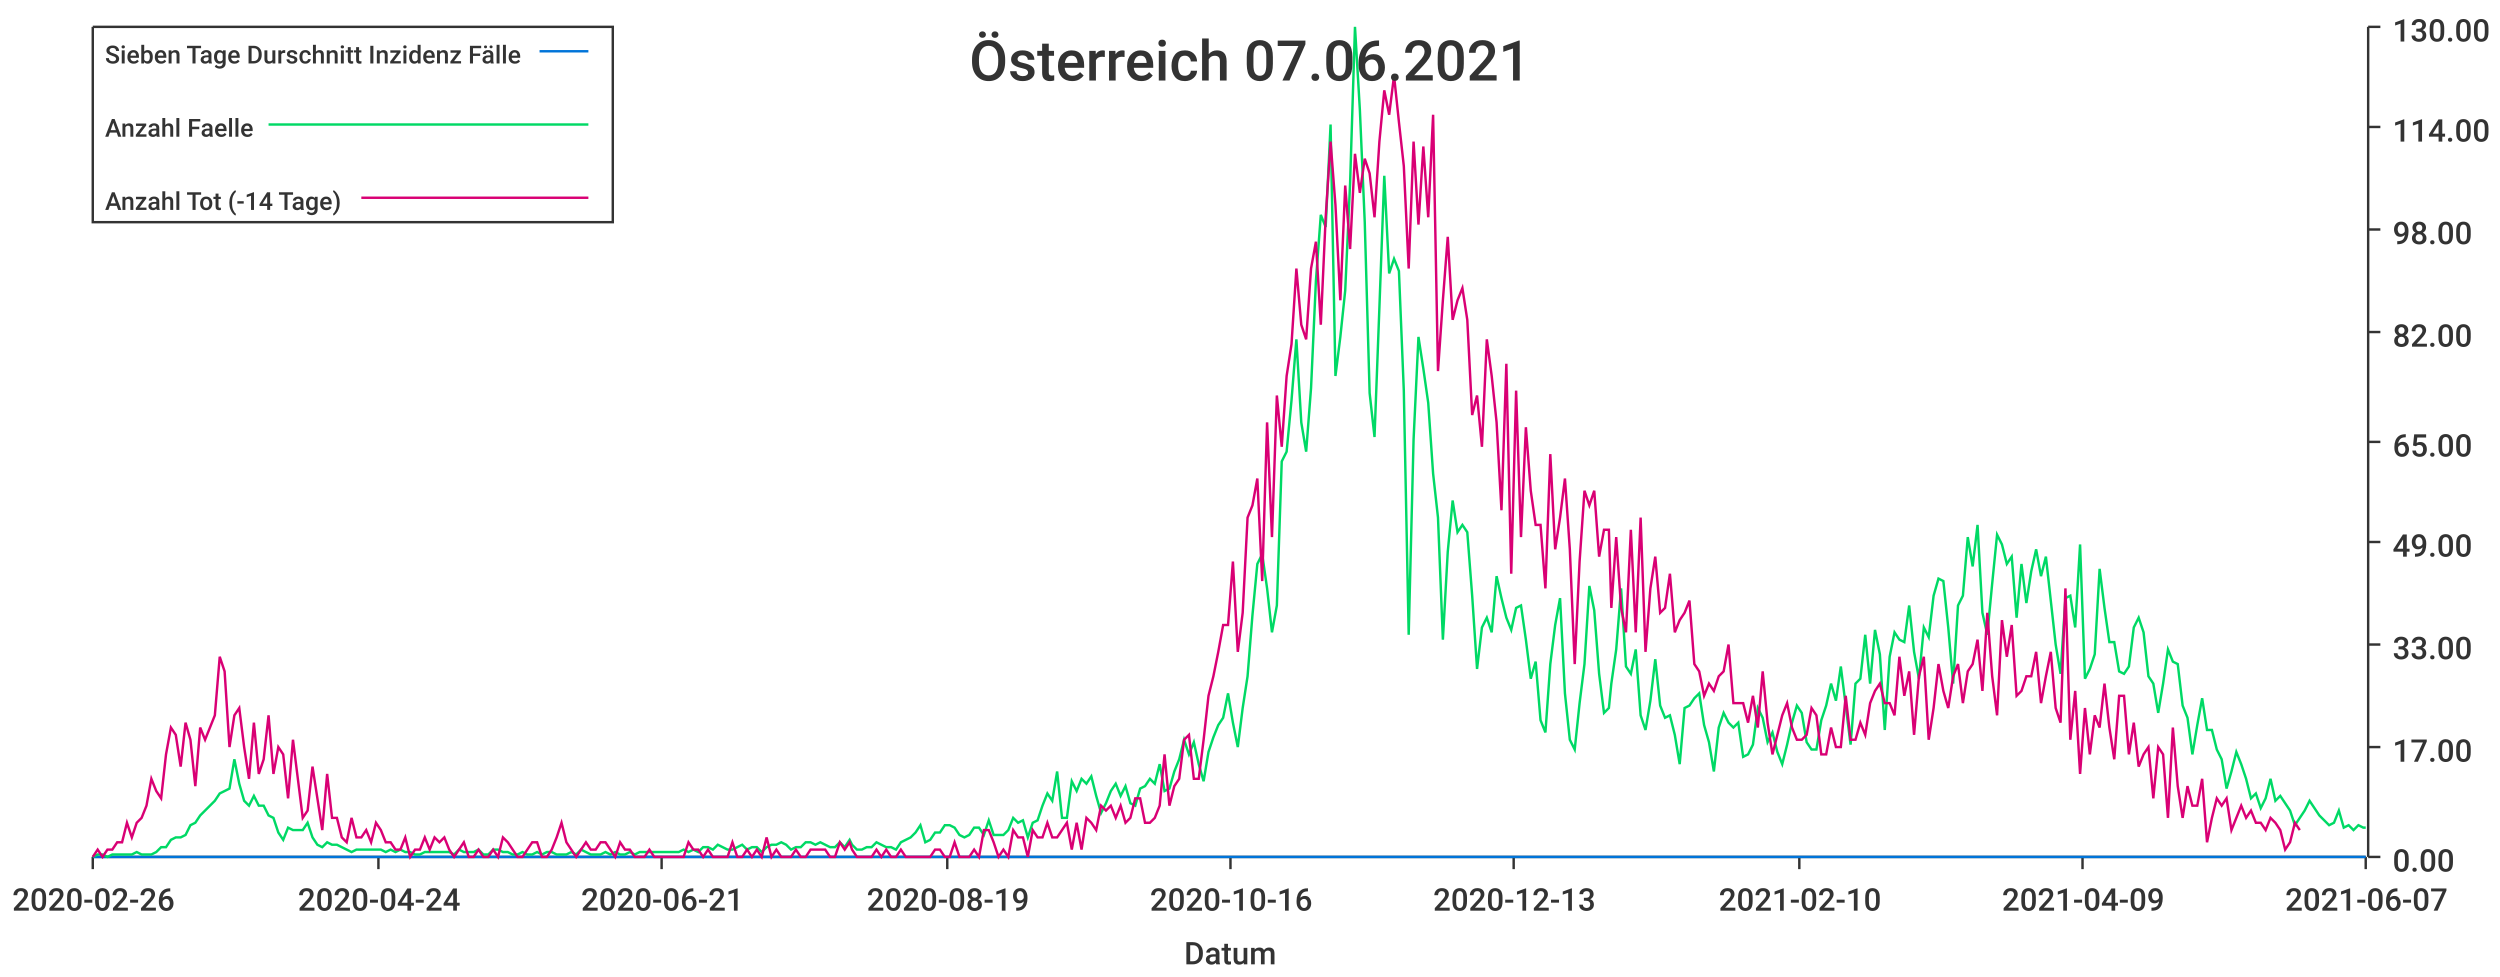
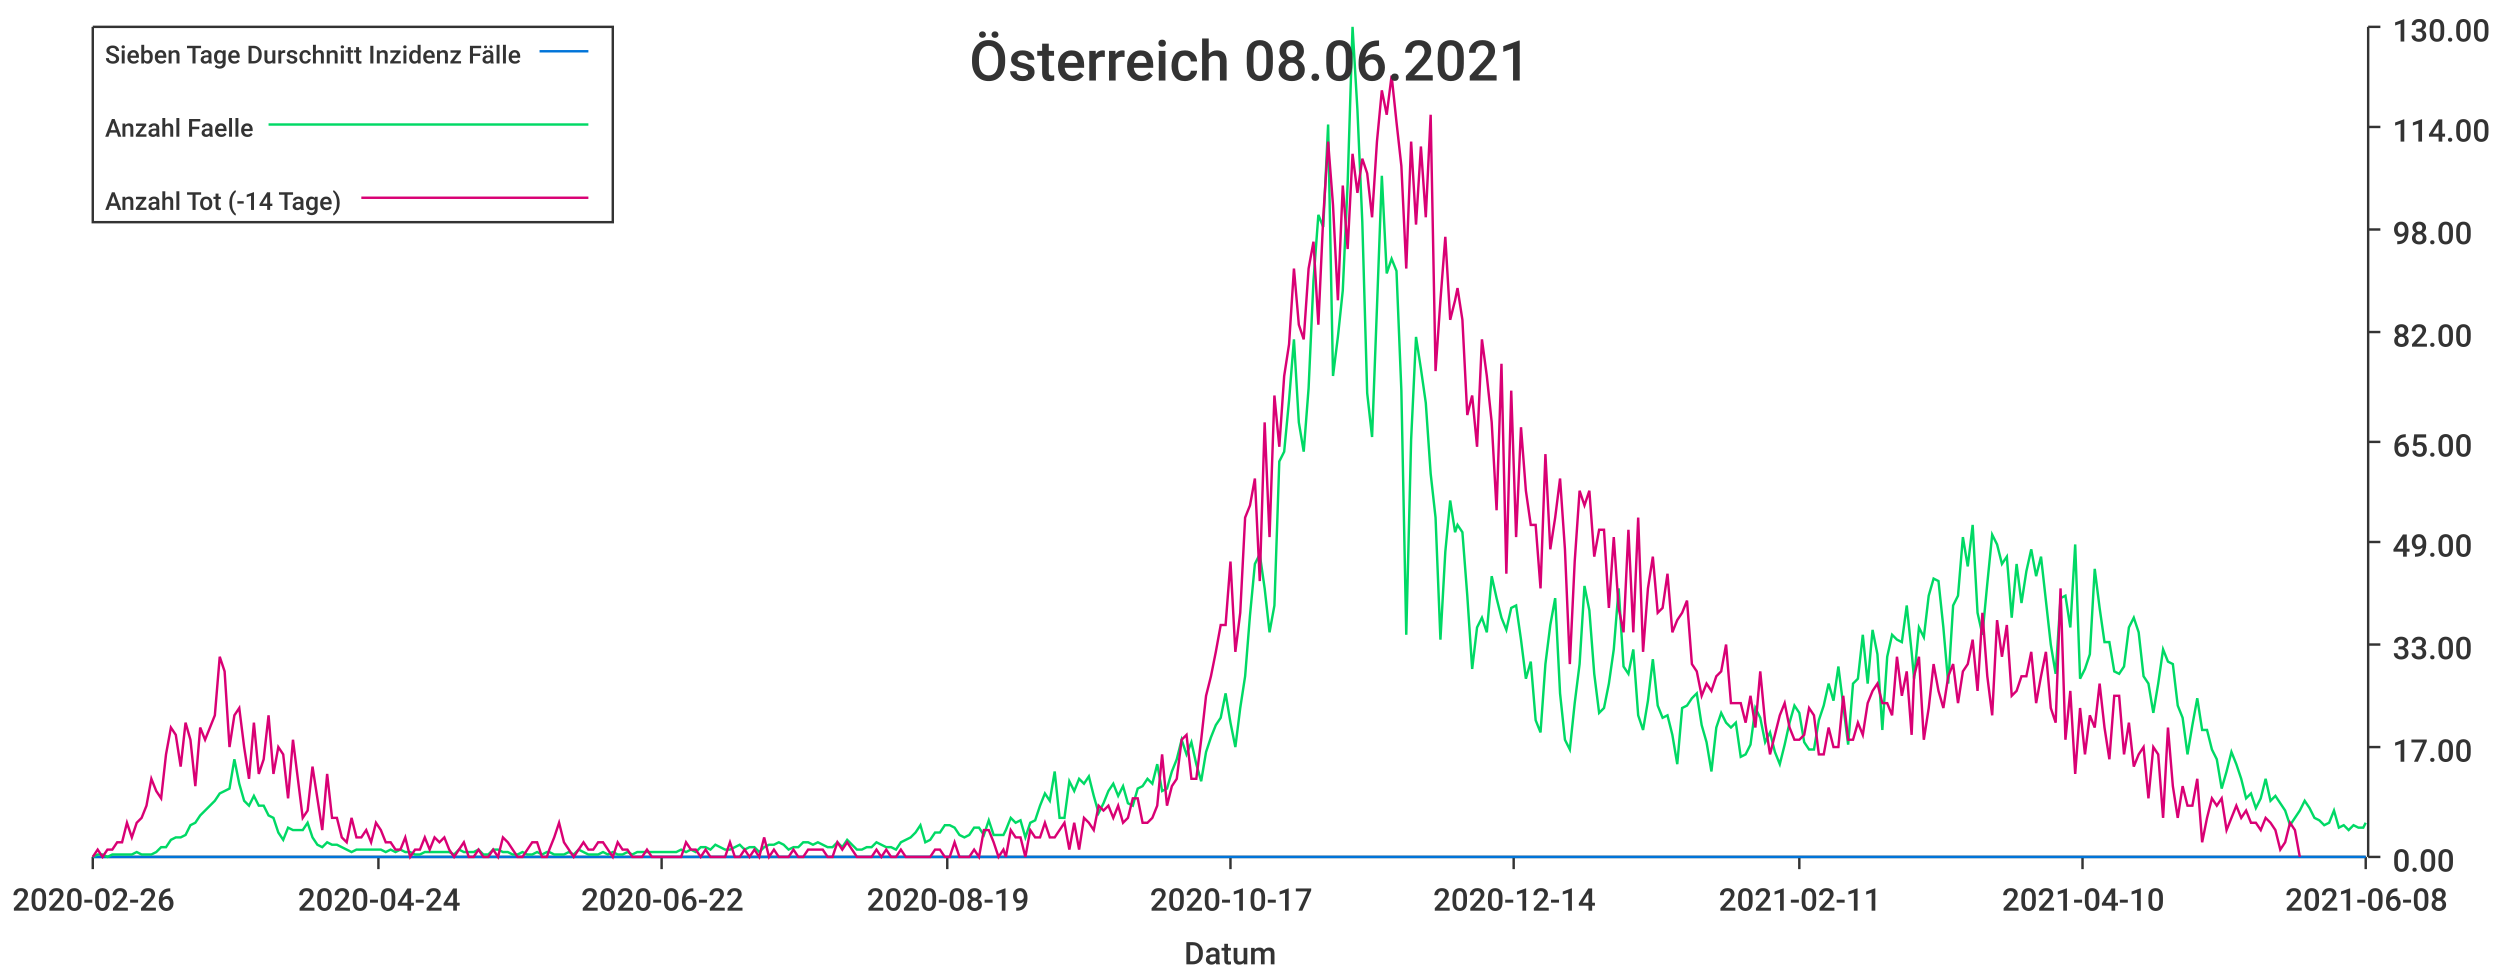
<svg xmlns="http://www.w3.org/2000/svg" width="1024" height="400">\n<path d="M 0 0 L 1024 0 L 1024 400 L 0 400 L 0 0" style="stroke-width:0;stroke:rgba(255,255,255,1.0);fill:rgba(255,255,255,1.0)" />
  <path d="M 38 11 L 969 11 L 969 351 L 38 351 L 38 11" style="stroke-width:0;stroke:rgba(255,255,255,1.0);fill:rgba(255,255,255,1.0)" />
  <path d="M 38 351 L 969 351" style="stroke-width:1;stroke:rgba(51,51,51,1.0);fill:none" />
  <path d="M 38 351 L 38 356" style="stroke-width:1;stroke:rgba(51,51,51,1.0);fill:none" />
  <text x="5" y="373" style="stroke-width:0;stroke:none;fill:rgba(51,51,51,1.0);font-size:12.8px;font-family:'Roboto Medium',sans-serif">2020-02-26</text>
  <path d="M 155 351 L 155 356" style="stroke-width:1;stroke:rgba(51,51,51,1.0);fill:none" />
  <text x="122" y="373" style="stroke-width:0;stroke:none;fill:rgba(51,51,51,1.0);font-size:12.8px;font-family:'Roboto Medium',sans-serif">2020-04-24</text>
  <path d="M 271 351 L 271 356" style="stroke-width:1;stroke:rgba(51,51,51,1.0);fill:none" />
-   <text x="238" y="373" style="stroke-width:0;stroke:none;fill:rgba(51,51,51,1.0);font-size:12.8px;font-family:'Roboto Medium',sans-serif">2020-06-21</text>
+   <text x="238" y="373" style="stroke-width:0;stroke:none;fill:rgba(51,51,51,1.0);font-size:12.8px;font-family:'Roboto Medium',sans-serif">2020-06-22</text>
  <path d="M 388 351 L 388 356" style="stroke-width:1;stroke:rgba(51,51,51,1.0);fill:none" />
  <text x="355" y="373" style="stroke-width:0;stroke:none;fill:rgba(51,51,51,1.0);font-size:12.8px;font-family:'Roboto Medium',sans-serif">2020-08-19</text>
  <path d="M 504 351 L 504 356" style="stroke-width:1;stroke:rgba(51,51,51,1.0);fill:none" />
-   <text x="471" y="373" style="stroke-width:0;stroke:none;fill:rgba(51,51,51,1.0);font-size:12.8px;font-family:'Roboto Medium',sans-serif">2020-10-16</text>
+   <text x="471" y="373" style="stroke-width:0;stroke:none;fill:rgba(51,51,51,1.0);font-size:12.8px;font-family:'Roboto Medium',sans-serif">2020-10-17</text>
  <path d="M 620 351 L 620 356" style="stroke-width:1;stroke:rgba(51,51,51,1.0);fill:none" />
-   <text x="587" y="373" style="stroke-width:0;stroke:none;fill:rgba(51,51,51,1.0);font-size:12.8px;font-family:'Roboto Medium',sans-serif">2020-12-13</text>
+   <text x="587" y="373" style="stroke-width:0;stroke:none;fill:rgba(51,51,51,1.0);font-size:12.8px;font-family:'Roboto Medium',sans-serif">2020-12-14</text>
  <path d="M 737 351 L 737 356" style="stroke-width:1;stroke:rgba(51,51,51,1.0);fill:none" />
-   <text x="704" y="373" style="stroke-width:0;stroke:none;fill:rgba(51,51,51,1.0);font-size:12.8px;font-family:'Roboto Medium',sans-serif">2021-02-10</text>
+   <text x="704" y="373" style="stroke-width:0;stroke:none;fill:rgba(51,51,51,1.0);font-size:12.8px;font-family:'Roboto Medium',sans-serif">2021-02-11</text>
  <path d="M 853 351 L 853 356" style="stroke-width:1;stroke:rgba(51,51,51,1.0);fill:none" />
-   <text x="820" y="373" style="stroke-width:0;stroke:none;fill:rgba(51,51,51,1.0);font-size:12.8px;font-family:'Roboto Medium',sans-serif">2021-04-09</text>
+   <text x="820" y="373" style="stroke-width:0;stroke:none;fill:rgba(51,51,51,1.0);font-size:12.8px;font-family:'Roboto Medium',sans-serif">2021-04-10</text>
  <path d="M 969 351 L 969 356" style="stroke-width:1;stroke:rgba(51,51,51,1.0);fill:none" />
-   <text x="936" y="373" style="stroke-width:0;stroke:none;fill:rgba(51,51,51,1.0);font-size:12.8px;font-family:'Roboto Medium',sans-serif">2021-06-07</text>
+   <text x="936" y="373" style="stroke-width:0;stroke:none;fill:rgba(51,51,51,1.0);font-size:12.8px;font-family:'Roboto Medium',sans-serif">2021-06-08</text>
  <text x="485" y="395" style="stroke-width:0;stroke:none;fill:rgba(51,51,51,1.0);font-size:12.8px;font-family:'Roboto Medium',sans-serif">Datum</text>
  <path d="M 970 351 L 970 11" style="stroke-width:1;stroke:rgba(51,51,51,1.0);fill:none" />
  <path d="M 970 351 L 975 351" style="stroke-width:1;stroke:rgba(51,51,51,1.0);fill:none" />
  <text x="980" y="357" style="stroke-width:0;stroke:none;fill:rgba(51,51,51,1.0);font-size:12.8px;font-family:'Roboto Medium',sans-serif">0.00</text>
  <path d="M 970 306 L 975 306" style="stroke-width:1;stroke:rgba(51,51,51,1.0);fill:none" />
  <text x="980" y="312" style="stroke-width:0;stroke:none;fill:rgba(51,51,51,1.0);font-size:12.8px;font-family:'Roboto Medium',sans-serif">17.00</text>
  <path d="M 970 264 L 975 264" style="stroke-width:1;stroke:rgba(51,51,51,1.0);fill:none" />
  <text x="980" y="270" style="stroke-width:0;stroke:none;fill:rgba(51,51,51,1.0);font-size:12.8px;font-family:'Roboto Medium',sans-serif">33.00</text>
  <path d="M 970 222 L 975 222" style="stroke-width:1;stroke:rgba(51,51,51,1.0);fill:none" />
  <text x="980" y="228" style="stroke-width:0;stroke:none;fill:rgba(51,51,51,1.0);font-size:12.8px;font-family:'Roboto Medium',sans-serif">49.00</text>
  <path d="M 970 181 L 975 181" style="stroke-width:1;stroke:rgba(51,51,51,1.0);fill:none" />
  <text x="980" y="187" style="stroke-width:0;stroke:none;fill:rgba(51,51,51,1.0);font-size:12.8px;font-family:'Roboto Medium',sans-serif">65.00</text>
  <path d="M 970 136 L 975 136" style="stroke-width:1;stroke:rgba(51,51,51,1.0);fill:none" />
  <text x="980" y="142" style="stroke-width:0;stroke:none;fill:rgba(51,51,51,1.0);font-size:12.8px;font-family:'Roboto Medium',sans-serif">82.00</text>
  <path d="M 970 94 L 975 94" style="stroke-width:1;stroke:rgba(51,51,51,1.0);fill:none" />
  <text x="980" y="100" style="stroke-width:0;stroke:none;fill:rgba(51,51,51,1.0);font-size:12.8px;font-family:'Roboto Medium',sans-serif">98.00</text>
  <path d="M 970 52 L 975 52" style="stroke-width:1;stroke:rgba(51,51,51,1.0);fill:none" />
  <text x="980" y="58" style="stroke-width:0;stroke:none;fill:rgba(51,51,51,1.0);font-size:12.8px;font-family:'Roboto Medium',sans-serif">114.00</text>
  <path d="M 970 11 L 975 11" style="stroke-width:1;stroke:rgba(51,51,51,1.0);fill:none" />
  <text x="980" y="17" style="stroke-width:0;stroke:none;fill:rgba(51,51,51,1.0);font-size:12.8px;font-family:'Roboto Medium',sans-serif">130.00</text>
-   <path d="M 38 351 L 40 351 L 42 351 L 44 351 L 46 351 L 48 351 L 50 351 L 52 351 L 54 351 L 56 351 L 58 351 L 60 351 L 62 351 L 64 351 L 66 351 L 68 351 L 70 351 L 72 351 L 74 351 L 76 351 L 78 351 L 80 351 L 82 351 L 84 351 L 86 351 L 88 351 L 90 351 L 92 351 L 94 351 L 96 351 L 98 351 L 100 351 L 102 351 L 104 351 L 106 351 L 108 351 L 110 351 L 112 351 L 114 351 L 116 351 L 118 351 L 120 351 L 122 351 L 124 351 L 126 351 L 128 351 L 130 351 L 132 351 L 134 351 L 136 351 L 138 351 L 140 351 L 142 351 L 144 351 L 146 351 L 148 351 L 150 351 L 152 351 L 154 351 L 156 351 L 158 351 L 160 351 L 162 351 L 164 351 L 166 351 L 168 351 L 170 351 L 172 351 L 174 351 L 176 351 L 178 351 L 180 351 L 182 351 L 184 351 L 186 351 L 188 351 L 190 351 L 192 351 L 194 351 L 196 351 L 198 351 L 200 351 L 202 351 L 204 351 L 206 351 L 208 351 L 210 351 L 212 351 L 214 351 L 216 351 L 218 351 L 220 351 L 222 351 L 224 351 L 226 351 L 228 351 L 230 351 L 232 351 L 234 351 L 236 351 L 238 351 L 240 351 L 242 351 L 244 351 L 246 351 L 248 351 L 250 351 L 252 351 L 254 351 L 256 351 L 258 351 L 260 351 L 262 351 L 264 351 L 266 351 L 268 351 L 270 351 L 272 351 L 274 351 L 276 351 L 278 351 L 280 351 L 282 351 L 284 351 L 286 351 L 288 351 L 290 351 L 292 351 L 294 351 L 296 351 L 298 351 L 300 351 L 302 351 L 304 351 L 306 351 L 308 351 L 310 351 L 312 351 L 314 351 L 316 351 L 318 351 L 320 351 L 322 351 L 324 351 L 326 351 L 328 351 L 330 351 L 332 351 L 334 351 L 336 351 L 338 351 L 340 351 L 342 351 L 344 351 L 346 351 L 348 351 L 349 351 L 351 351 L 353 351 L 355 351 L 357 351 L 359 351 L 361 351 L 363 351 L 365 351 L 367 351 L 369 351 L 371 351 L 373 351 L 375 351 L 377 351 L 379 351 L 381 351 L 383 351 L 385 351 L 387 351 L 389 351 L 391 351 L 393 351 L 395 351 L 397 351 L 399 351 L 401 351 L 403 351 L 405 351 L 407 351 L 409 351 L 411 351 L 413 351 L 415 351 L 417 351 L 419 351 L 421 351 L 423 351 L 425 351 L 427 351 L 429 351 L 431 351 L 433 351 L 435 351 L 437 351 L 439 351 L 441 351 L 443 351 L 445 351 L 447 351 L 449 351 L 451 351 L 453 351 L 455 351 L 457 351 L 459 351 L 461 351 L 463 351 L 465 351 L 467 351 L 469 351 L 471 351 L 473 351 L 475 351 L 477 351 L 479 351 L 481 351 L 483 351 L 485 351 L 487 351 L 489 351 L 491 351 L 493 351 L 495 351 L 497 351 L 499 351 L 501 351 L 503 351 L 505 351 L 507 351 L 509 351 L 511 351 L 513 351 L 515 351 L 517 351 L 519 351 L 521 351 L 523 351 L 525 351 L 527 351 L 529 351 L 531 351 L 533 351 L 535 351 L 537 351 L 539 351 L 541 351 L 543 351 L 545 351 L 547 351 L 549 351 L 551 351 L 553 351 L 555 351 L 557 351 L 559 351 L 561 351 L 563 351 L 565 351 L 567 351 L 569 351 L 571 351 L 573 351 L 575 351 L 577 351 L 579 351 L 581 351 L 583 351 L 585 351 L 587 351 L 589 351 L 591 351 L 593 351 L 595 351 L 597 351 L 599 351 L 601 351 L 603 351 L 605 351 L 607 351 L 609 351 L 611 351 L 613 351 L 615 351 L 617 351 L 619 351 L 621 351 L 623 351 L 625 351 L 627 351 L 629 351 L 631 351 L 633 351 L 635 351 L 637 351 L 639 351 L 641 351 L 643 351 L 645 351 L 647 351 L 649 351 L 651 351 L 653 351 L 655 351 L 657 351 L 659 351 L 660 351 L 662 351 L 664 351 L 666 351 L 668 351 L 670 351 L 672 351 L 674 351 L 676 351 L 678 351 L 680 351 L 682 351 L 684 351 L 686 351 L 688 351 L 690 351 L 692 351 L 694 351 L 696 351 L 698 351 L 700 351 L 702 351 L 704 351 L 706 351 L 708 351 L 710 351 L 712 351 L 714 351 L 716 351 L 718 351 L 720 351 L 722 351 L 724 351 L 726 351 L 728 351 L 730 351 L 732 351 L 734 351 L 736 351 L 738 351 L 740 351 L 742 351 L 744 351 L 746 351 L 748 351 L 750 351 L 752 351 L 754 351 L 756 351 L 758 351 L 760 351 L 762 351 L 764 351 L 766 351 L 768 351 L 770 351 L 772 351 L 774 351 L 776 351 L 778 351 L 780 351 L 782 351 L 784 351 L 786 351 L 788 351 L 790 351 L 792 351 L 794 351 L 796 351 L 798 351 L 800 351 L 802 351 L 804 351 L 806 351 L 808 351 L 810 351 L 812 351 L 814 351 L 816 351 L 818 351 L 820 351 L 822 351 L 824 351 L 826 351 L 828 351 L 830 351 L 832 351 L 834 351 L 836 351 L 838 351 L 840 351 L 842 351 L 844 351 L 846 351 L 848 351 L 850 351 L 852 351 L 854 351 L 856 351 L 858 351 L 860 351 L 862 351 L 864 351 L 866 351 L 868 351 L 870 351 L 872 351 L 874 351 L 876 351 L 878 351 L 880 351 L 882 351 L 884 351 L 886 351 L 888 351 L 890 351 L 892 351 L 894 351 L 896 351 L 898 351 L 900 351 L 902 351 L 904 351 L 906 351 L 908 351 L 910 351 L 912 351 L 914 351 L 916 351 L 918 351 L 920 351 L 922 351 L 924 351 L 926 351 L 928 351 L 930 351 L 932 351 L 934 351 L 936 351 L 938 351 L 940 351 L 942 351 L 944 351 L 946 351 L 948 351 L 950 351 L 952 351 L 954 351 L 956 351 L 958 351 L 960 351 L 962 351 L 964 351 L 966 351 L 968 351 L 969 351" style="stroke-width:1;stroke:rgba(0,116,217,1.0);fill:none" />
-   <path d="M 38 351 L 40 350 L 42 350 L 44 351 L 46 350 L 48 350 L 50 350 L 52 350 L 54 350 L 56 349 L 58 350 L 60 350 L 62 350 L 64 349 L 66 347 L 68 347 L 70 344 L 72 343 L 74 343 L 76 342 L 78 338 L 80 337 L 82 334 L 84 332 L 86 330 L 88 328 L 90 325 L 92 324 L 94 323 L 96 311 L 98 321 L 100 328 L 102 330 L 104 326 L 106 330 L 108 330 L 110 334 L 112 335 L 114 341 L 116 344 L 118 339 L 120 340 L 122 340 L 124 340 L 126 337 L 128 343 L 130 346 L 132 347 L 134 345 L 136 346 L 138 346 L 140 347 L 142 348 L 144 349 L 146 348 L 148 348 L 150 348 L 152 348 L 154 348 L 156 348 L 158 349 L 160 348 L 162 349 L 164 348 L 166 349 L 168 349 L 170 350 L 172 350 L 174 349 L 176 349 L 178 349 L 180 349 L 182 349 L 184 349 L 186 350 L 188 348 L 190 349 L 192 349 L 194 349 L 196 348 L 198 350 L 200 350 L 202 348 L 204 348 L 206 349 L 208 349 L 210 350 L 212 350 L 214 349 L 216 350 L 218 350 L 220 349 L 222 350 L 224 349 L 226 349 L 228 350 L 230 350 L 232 350 L 234 349 L 236 350 L 238 348 L 240 349 L 242 350 L 244 350 L 246 350 L 248 349 L 250 350 L 252 349 L 254 350 L 256 350 L 258 349 L 260 350 L 262 349 L 264 349 L 266 349 L 268 349 L 270 349 L 272 349 L 274 349 L 276 349 L 278 349 L 280 348 L 282 349 L 284 348 L 286 349 L 288 347 L 290 347 L 292 348 L 294 346 L 296 347 L 298 348 L 300 348 L 302 347 L 304 346 L 306 348 L 308 347 L 310 347 L 312 349 L 314 347 L 316 346 L 318 346 L 320 345 L 322 346 L 324 348 L 326 347 L 328 347 L 330 345 L 332 345 L 334 346 L 336 345 L 338 346 L 340 347 L 342 347 L 344 345 L 346 347 L 348 344 L 349 346 L 351 348 L 353 348 L 355 347 L 357 347 L 359 345 L 361 346 L 363 347 L 365 347 L 367 348 L 369 345 L 371 344 L 373 343 L 375 341 L 377 338 L 379 345 L 381 344 L 383 341 L 385 341 L 387 338 L 389 338 L 391 339 L 393 342 L 395 343 L 397 342 L 399 339 L 401 339 L 403 342 L 405 336 L 407 342 L 409 342 L 411 342 L 413 340 L 415 335 L 417 337 L 419 336 L 421 343 L 423 337 L 425 336 L 427 330 L 429 325 L 431 328 L 433 316 L 435 335 L 437 335 L 439 320 L 441 324 L 443 319 L 445 321 L 447 318 L 449 326 L 451 333 L 453 329 L 455 324 L 457 321 L 459 326 L 461 322 L 463 329 L 465 330 L 467 323 L 469 322 L 471 319 L 473 321 L 475 313 L 477 324 L 479 323 L 481 316 L 483 311 L 485 303 L 487 309 L 489 304 L 491 313 L 493 320 L 495 308 L 497 302 L 499 297 L 501 294 L 503 284 L 505 296 L 507 306 L 509 290 L 511 277 L 513 252 L 515 231 L 517 227 L 519 241 L 521 259 L 523 248 L 525 189 L 527 185 L 529 164 L 531 139 L 533 173 L 535 185 L 537 159 L 539 115 L 541 88 L 543 93 L 545 51 L 547 154 L 549 138 L 551 119 L 553 75 L 555 11 L 557 45 L 559 91 L 561 161 L 563 179 L 565 126 L 567 72 L 569 112 L 571 106 L 573 111 L 575 160 L 577 260 L 579 180 L 581 138 L 583 151 L 585 165 L 587 194 L 589 212 L 591 262 L 593 226 L 595 205 L 597 218 L 599 215 L 601 218 L 603 244 L 605 274 L 607 257 L 609 253 L 611 259 L 613 236 L 615 245 L 617 253 L 619 258 L 621 249 L 623 248 L 625 262 L 627 278 L 629 271 L 631 295 L 633 300 L 635 272 L 637 256 L 639 245 L 641 284 L 643 303 L 645 307 L 647 288 L 649 272 L 651 240 L 653 250 L 655 276 L 657 292 L 659 290 L 660 280 L 662 266 L 664 241 L 666 273 L 668 276 L 670 266 L 672 293 L 674 299 L 676 287 L 678 270 L 680 289 L 682 294 L 684 293 L 686 301 L 688 313 L 690 290 L 692 289 L 694 286 L 696 284 L 698 297 L 700 304 L 702 316 L 704 298 L 706 292 L 708 296 L 710 298 L 712 296 L 714 310 L 716 309 L 718 305 L 720 290 L 722 294 L 724 304 L 726 300 L 728 308 L 730 313 L 732 305 L 734 296 L 736 289 L 738 292 L 740 304 L 742 307 L 744 307 L 746 295 L 748 289 L 750 280 L 752 287 L 754 273 L 756 289 L 758 305 L 760 280 L 762 278 L 764 260 L 766 280 L 768 258 L 770 268 L 772 299 L 774 269 L 776 259 L 778 262 L 780 263 L 782 248 L 784 267 L 786 278 L 788 257 L 790 261 L 792 244 L 794 237 L 796 238 L 798 257 L 800 280 L 802 248 L 804 244 L 806 220 L 808 232 L 810 215 L 812 251 L 814 260 L 816 239 L 818 219 L 820 223 L 822 231 L 824 228 L 826 253 L 828 231 L 830 247 L 832 234 L 834 225 L 836 236 L 838 228 L 840 246 L 842 264 L 844 276 L 846 245 L 848 244 L 850 257 L 852 223 L 854 278 L 856 274 L 858 268 L 860 233 L 862 249 L 864 263 L 866 263 L 868 275 L 870 276 L 872 273 L 874 257 L 876 253 L 878 259 L 880 277 L 882 280 L 884 292 L 886 280 L 888 266 L 890 271 L 892 272 L 894 289 L 896 294 L 898 309 L 900 297 L 902 286 L 904 299 L 906 299 L 908 307 L 910 311 L 912 323 L 914 316 L 916 308 L 918 313 L 920 319 L 922 327 L 924 325 L 926 331 L 928 327 L 930 319 L 932 328 L 934 326 L 936 329 L 938 332 L 940 338 L 942 335 L 944 332 L 946 328 L 948 331 L 950 334 L 952 336 L 954 338 L 956 337 L 958 332 L 960 339 L 962 338 L 964 340 L 966 338 L 968 339 L 969 339" style="stroke-width:1;stroke:rgba(0,217,101,1.0);fill:none" />
-   <path d="M 38 351 L 40 348 L 42 351 L 44 348 L 46 348 L 48 345 L 50 345 L 52 337 L 54 343 L 56 337 L 58 335 L 60 330 L 62 319 L 64 324 L 66 327 L 68 309 L 70 298 L 72 301 L 74 314 L 76 296 L 78 303 L 80 322 L 82 298 L 84 303 L 86 298 L 88 293 L 90 269 L 92 275 L 94 306 L 96 293 L 98 290 L 100 306 L 102 319 L 104 296 L 106 317 L 108 311 L 110 293 L 112 317 L 114 306 L 116 309 L 118 327 L 120 303 L 122 319 L 124 335 L 126 332 L 128 314 L 130 327 L 132 340 L 134 317 L 136 335 L 138 335 L 140 343 L 142 345 L 144 335 L 146 343 L 148 343 L 150 340 L 152 345 L 154 337 L 156 340 L 158 345 L 160 345 L 162 348 L 164 348 L 166 343 L 168 351 L 170 348 L 172 348 L 174 343 L 176 348 L 178 343 L 180 345 L 182 343 L 184 348 L 186 351 L 188 348 L 190 345 L 192 351 L 194 351 L 196 348 L 198 351 L 200 351 L 202 348 L 204 351 L 206 343 L 208 345 L 210 348 L 212 351 L 214 351 L 216 348 L 218 345 L 220 345 L 222 351 L 224 351 L 226 348 L 228 343 L 230 337 L 232 345 L 234 348 L 236 351 L 238 348 L 240 345 L 242 348 L 244 348 L 246 345 L 248 345 L 250 348 L 252 351 L 254 345 L 256 348 L 258 348 L 260 351 L 262 351 L 264 351 L 266 348 L 268 351 L 270 351 L 272 351 L 274 351 L 276 351 L 278 351 L 280 351 L 282 345 L 284 348 L 286 348 L 288 351 L 290 348 L 292 351 L 294 351 L 296 351 L 298 351 L 300 345 L 302 351 L 304 351 L 306 348 L 308 351 L 310 348 L 312 351 L 314 343 L 316 351 L 318 348 L 320 351 L 322 351 L 324 351 L 326 348 L 328 351 L 330 351 L 332 348 L 334 348 L 336 348 L 338 348 L 340 351 L 342 351 L 344 345 L 346 348 L 348 345 L 349 348 L 351 351 L 353 351 L 355 351 L 357 351 L 359 348 L 361 351 L 363 348 L 365 351 L 367 351 L 369 348 L 371 351 L 373 351 L 375 351 L 377 351 L 379 351 L 381 351 L 383 348 L 385 348 L 387 351 L 389 351 L 391 345 L 393 351 L 395 351 L 397 351 L 399 348 L 401 351 L 403 340 L 405 340 L 407 345 L 409 351 L 411 348 L 413 351 L 415 340 L 417 343 L 419 343 L 421 351 L 423 340 L 425 343 L 427 343 L 429 337 L 431 343 L 433 343 L 435 340 L 437 337 L 439 348 L 441 337 L 443 348 L 445 335 L 447 337 L 449 340 L 451 330 L 453 332 L 455 330 L 457 335 L 459 330 L 461 337 L 463 335 L 465 327 L 467 327 L 469 337 L 471 337 L 473 335 L 475 330 L 477 309 L 479 330 L 481 322 L 483 319 L 485 303 L 487 301 L 489 319 L 491 319 L 493 303 L 495 285 L 497 277 L 499 267 L 501 256 L 503 256 L 505 230 L 507 267 L 509 251 L 511 212 L 513 207 L 515 196 L 517 238 L 519 173 L 521 220 L 523 162 L 525 183 L 527 154 L 529 141 L 531 110 L 533 133 L 535 139 L 537 110 L 539 99 L 541 133 L 543 89 L 545 58 L 547 84 L 549 123 L 551 76 L 553 102 L 555 63 L 557 79 L 559 65 L 561 71 L 563 89 L 565 58 L 567 37 L 569 47 L 571 31 L 573 50 L 575 68 L 577 110 L 579 58 L 581 92 L 583 60 L 585 89 L 587 47 L 589 152 L 591 123 L 593 97 L 595 131 L 597 123 L 599 118 L 601 131 L 603 170 L 605 162 L 607 183 L 609 139 L 611 154 L 613 173 L 615 209 L 617 149 L 619 235 L 621 160 L 623 220 L 625 175 L 627 201 L 629 215 L 631 215 L 633 241 L 635 186 L 637 225 L 639 212 L 641 196 L 643 225 L 645 272 L 647 230 L 649 201 L 651 207 L 653 201 L 655 228 L 657 217 L 659 217 L 660 249 L 662 220 L 664 249 L 666 259 L 668 217 L 670 259 L 672 212 L 674 267 L 676 241 L 678 228 L 680 251 L 682 249 L 684 235 L 686 259 L 688 254 L 690 251 L 692 246 L 694 272 L 696 275 L 698 285 L 700 280 L 702 283 L 704 277 L 706 275 L 708 264 L 710 288 L 712 288 L 714 288 L 716 296 L 718 285 L 720 298 L 722 275 L 724 296 L 726 309 L 728 301 L 730 293 L 732 288 L 734 298 L 736 303 L 738 303 L 740 301 L 742 290 L 744 293 L 746 309 L 748 309 L 750 298 L 752 306 L 754 306 L 756 285 L 758 303 L 760 303 L 762 296 L 764 301 L 766 288 L 768 283 L 770 280 L 772 288 L 774 288 L 776 293 L 778 269 L 780 285 L 782 275 L 784 301 L 786 277 L 788 269 L 790 303 L 792 290 L 794 272 L 796 283 L 798 290 L 800 277 L 802 272 L 804 288 L 806 275 L 808 272 L 810 262 L 812 283 L 814 251 L 816 277 L 818 293 L 820 254 L 822 269 L 824 256 L 826 285 L 828 283 L 830 277 L 832 277 L 834 267 L 836 288 L 838 277 L 840 267 L 842 290 L 844 296 L 846 241 L 848 303 L 850 283 L 852 317 L 854 290 L 856 309 L 858 293 L 860 298 L 862 280 L 864 298 L 866 311 L 868 285 L 870 285 L 872 309 L 874 296 L 876 314 L 878 309 L 880 306 L 882 327 L 884 306 L 886 309 L 888 335 L 890 298 L 892 322 L 894 335 L 896 322 L 898 330 L 900 330 L 902 319 L 904 345 L 906 335 L 908 327 L 910 330 L 912 327 L 914 340 L 916 335 L 918 330 L 920 335 L 922 332 L 924 337 L 926 337 L 928 340 L 930 335 L 932 337 L 934 340 L 936 348 L 938 345 L 940 337 L 942 340" style="stroke-width:1;stroke:rgba(217,0,116,1.0);fill:none" />
-   <text x="397" y="33" style="stroke-width:0;stroke:none;fill:rgba(51,51,51,1.0);font-size:23.0px;font-family:'Roboto Medium',sans-serif">Österreich 07.06.2021</text>
+   <path d="M 38 351 L 40 351 L 42 351 L 44 351 L 46 351 L 48 351 L 50 351 L 52 351 L 54 351 L 56 351 L 58 351 L 60 351 L 62 351 L 64 351 L 66 351 L 68 351 L 70 351 L 72 351 L 74 351 L 76 351 L 78 351 L 80 351 L 82 351 L 84 351 L 86 351 L 88 351 L 90 351 L 92 351 L 94 351 L 96 351 L 98 351 L 100 351 L 102 351 L 104 351 L 106 351 L 108 351 L 110 351 L 112 351 L 114 351 L 116 351 L 118 351 L 120 351 L 122 351 L 124 351 L 126 351 L 128 351 L 130 351 L 132 351 L 134 351 L 136 351 L 138 351 L 140 351 L 142 351 L 144 351 L 146 351 L 148 351 L 150 351 L 152 351 L 154 351 L 156 351 L 158 351 L 160 351 L 162 351 L 164 351 L 166 351 L 168 351 L 170 351 L 172 351 L 174 351 L 176 351 L 178 351 L 180 351 L 182 351 L 184 351 L 186 351 L 188 351 L 190 351 L 192 351 L 194 351 L 196 351 L 198 351 L 200 351 L 202 351 L 204 351 L 206 351 L 208 351 L 210 351 L 212 351 L 214 351 L 216 351 L 218 351 L 220 351 L 222 351 L 224 351 L 225 351 L 227 351 L 229 351 L 231 351 L 233 351 L 235 351 L 237 351 L 239 351 L 241 351 L 243 351 L 245 351 L 247 351 L 249 351 L 251 351 L 253 351 L 255 351 L 257 351 L 259 351 L 261 351 L 263 351 L 265 351 L 267 351 L 269 351 L 271 351 L 273 351 L 275 351 L 277 351 L 279 351 L 281 351 L 283 351 L 285 351 L 287 351 L 289 351 L 291 351 L 293 351 L 295 351 L 297 351 L 299 351 L 301 351 L 303 351 L 305 351 L 307 351 L 309 351 L 311 351 L 313 351 L 315 351 L 317 351 L 319 351 L 321 351 L 323 351 L 325 351 L 327 351 L 329 351 L 331 351 L 333 351 L 335 351 L 337 351 L 339 351 L 341 351 L 343 351 L 345 351 L 347 351 L 349 351 L 351 351 L 353 351 L 355 351 L 357 351 L 359 351 L 361 351 L 363 351 L 365 351 L 367 351 L 369 351 L 371 351 L 373 351 L 375 351 L 377 351 L 379 351 L 381 351 L 383 351 L 385 351 L 387 351 L 389 351 L 391 351 L 393 351 L 395 351 L 397 351 L 399 351 L 401 351 L 403 351 L 405 351 L 407 351 L 409 351 L 411 351 L 412 351 L 414 351 L 416 351 L 418 351 L 420 351 L 422 351 L 424 351 L 426 351 L 428 351 L 430 351 L 432 351 L 434 351 L 436 351 L 438 351 L 440 351 L 442 351 L 444 351 L 446 351 L 448 351 L 450 351 L 452 351 L 454 351 L 456 351 L 458 351 L 460 351 L 462 351 L 464 351 L 466 351 L 468 351 L 470 351 L 472 351 L 474 351 L 476 351 L 478 351 L 480 351 L 482 351 L 484 351 L 486 351 L 488 351 L 490 351 L 492 351 L 494 351 L 496 351 L 498 351 L 500 351 L 502 351 L 504 351 L 506 351 L 508 351 L 510 351 L 512 351 L 514 351 L 516 351 L 518 351 L 520 351 L 522 351 L 524 351 L 526 351 L 528 351 L 530 351 L 532 351 L 534 351 L 536 351 L 538 351 L 540 351 L 542 351 L 544 351 L 546 351 L 548 351 L 550 351 L 552 351 L 554 351 L 556 351 L 558 351 L 560 351 L 562 351 L 564 351 L 566 351 L 568 351 L 570 351 L 572 351 L 574 351 L 576 351 L 578 351 L 580 351 L 582 351 L 584 351 L 586 351 L 588 351 L 590 351 L 592 351 L 594 351 L 596 351 L 597 351 L 599 351 L 601 351 L 603 351 L 605 351 L 607 351 L 609 351 L 611 351 L 613 351 L 615 351 L 617 351 L 619 351 L 621 351 L 623 351 L 625 351 L 627 351 L 629 351 L 631 351 L 633 351 L 635 351 L 637 351 L 639 351 L 641 351 L 643 351 L 645 351 L 647 351 L 649 351 L 651 351 L 653 351 L 655 351 L 657 351 L 659 351 L 661 351 L 663 351 L 665 351 L 667 351 L 669 351 L 671 351 L 673 351 L 675 351 L 677 351 L 679 351 L 681 351 L 683 351 L 685 351 L 687 351 L 689 351 L 691 351 L 693 351 L 695 351 L 697 351 L 699 351 L 701 351 L 703 351 L 705 351 L 707 351 L 709 351 L 711 351 L 713 351 L 715 351 L 717 351 L 719 351 L 721 351 L 723 351 L 725 351 L 727 351 L 729 351 L 731 351 L 733 351 L 735 351 L 737 351 L 739 351 L 741 351 L 743 351 L 745 351 L 747 351 L 749 351 L 751 351 L 753 351 L 755 351 L 757 351 L 759 351 L 761 351 L 763 351 L 765 351 L 767 351 L 769 351 L 771 351 L 773 351 L 775 351 L 777 351 L 779 351 L 781 351 L 783 351 L 784 351 L 786 351 L 788 351 L 790 351 L 792 351 L 794 351 L 796 351 L 798 351 L 800 351 L 802 351 L 804 351 L 806 351 L 808 351 L 810 351 L 812 351 L 814 351 L 816 351 L 818 351 L 820 351 L 822 351 L 824 351 L 826 351 L 828 351 L 830 351 L 832 351 L 834 351 L 836 351 L 838 351 L 840 351 L 842 351 L 844 351 L 846 351 L 848 351 L 850 351 L 852 351 L 854 351 L 856 351 L 858 351 L 860 351 L 862 351 L 864 351 L 866 351 L 868 351 L 870 351 L 872 351 L 874 351 L 876 351 L 878 351 L 880 351 L 882 351 L 884 351 L 886 351 L 888 351 L 890 351 L 892 351 L 894 351 L 896 351 L 898 351 L 900 351 L 902 351 L 904 351 L 906 351 L 908 351 L 910 351 L 912 351 L 914 351 L 916 351 L 918 351 L 920 351 L 922 351 L 924 351 L 926 351 L 928 351 L 930 351 L 932 351 L 934 351 L 936 351 L 938 351 L 940 351 L 942 351 L 944 351 L 946 351 L 948 351 L 950 351 L 952 351 L 954 351 L 956 351 L 958 351 L 960 351 L 962 351 L 964 351 L 966 351 L 968 351 L 969 351" style="stroke-width:1;stroke:rgba(0,116,217,1.0);fill:none" />
+   <path d="M 38 351 L 40 350 L 42 350 L 44 351 L 46 350 L 48 350 L 50 350 L 52 350 L 54 350 L 56 349 L 58 350 L 60 350 L 62 350 L 64 349 L 66 347 L 68 347 L 70 344 L 72 343 L 74 343 L 76 342 L 78 338 L 80 337 L 82 334 L 84 332 L 86 330 L 88 328 L 90 325 L 92 324 L 94 323 L 96 311 L 98 321 L 100 328 L 102 330 L 104 326 L 106 330 L 108 330 L 110 334 L 112 335 L 114 341 L 116 344 L 118 339 L 120 340 L 122 340 L 124 340 L 126 337 L 128 343 L 130 346 L 132 347 L 134 345 L 136 346 L 138 346 L 140 347 L 142 348 L 144 349 L 146 348 L 148 348 L 150 348 L 152 348 L 154 348 L 156 348 L 158 349 L 160 348 L 162 349 L 164 348 L 166 349 L 168 349 L 170 350 L 172 350 L 174 349 L 176 349 L 178 349 L 180 349 L 182 349 L 184 349 L 186 350 L 188 348 L 190 349 L 192 349 L 194 349 L 196 348 L 198 350 L 200 350 L 202 348 L 204 348 L 206 349 L 208 349 L 210 350 L 212 350 L 214 349 L 216 350 L 218 350 L 220 349 L 222 350 L 224 349 L 225 349 L 227 350 L 229 350 L 231 350 L 233 349 L 235 350 L 237 348 L 239 349 L 241 350 L 243 350 L 245 350 L 247 349 L 249 350 L 251 349 L 253 350 L 255 350 L 257 349 L 259 350 L 261 349 L 263 349 L 265 349 L 267 349 L 269 349 L 271 349 L 273 349 L 275 349 L 277 349 L 279 348 L 281 349 L 283 348 L 285 349 L 287 347 L 289 347 L 291 348 L 293 346 L 295 347 L 297 348 L 299 348 L 301 347 L 303 346 L 305 348 L 307 347 L 309 347 L 311 349 L 313 347 L 315 346 L 317 346 L 319 345 L 321 346 L 323 348 L 325 347 L 327 347 L 329 345 L 331 345 L 333 346 L 335 345 L 337 346 L 339 347 L 341 347 L 343 345 L 345 347 L 347 344 L 349 346 L 351 348 L 353 348 L 355 347 L 357 347 L 359 345 L 361 346 L 363 347 L 365 347 L 367 348 L 369 345 L 371 344 L 373 343 L 375 341 L 377 338 L 379 345 L 381 344 L 383 341 L 385 341 L 387 338 L 389 338 L 391 339 L 393 342 L 395 343 L 397 342 L 399 339 L 401 339 L 403 342 L 405 336 L 407 342 L 409 342 L 411 342 L 412 340 L 414 335 L 416 337 L 418 336 L 420 343 L 422 337 L 424 336 L 426 330 L 428 325 L 430 328 L 432 316 L 434 335 L 436 335 L 438 320 L 440 324 L 442 319 L 444 321 L 446 318 L 448 326 L 450 333 L 452 329 L 454 324 L 456 321 L 458 326 L 460 322 L 462 329 L 464 330 L 466 323 L 468 322 L 470 319 L 472 321 L 474 313 L 476 324 L 478 323 L 480 316 L 482 311 L 484 303 L 486 309 L 488 304 L 490 313 L 492 320 L 494 308 L 496 302 L 498 297 L 500 294 L 502 284 L 504 296 L 506 306 L 508 290 L 510 277 L 512 252 L 514 231 L 516 227 L 518 241 L 520 259 L 522 248 L 524 189 L 526 185 L 528 164 L 530 139 L 532 173 L 534 185 L 536 159 L 538 115 L 540 88 L 542 93 L 544 51 L 546 154 L 548 138 L 550 119 L 552 75 L 554 11 L 556 45 L 558 91 L 560 161 L 562 179 L 564 126 L 566 72 L 568 112 L 570 106 L 572 111 L 574 160 L 576 260 L 578 180 L 580 138 L 582 151 L 584 165 L 586 194 L 588 212 L 590 262 L 592 226 L 594 205 L 596 218 L 597 215 L 599 218 L 601 244 L 603 274 L 605 257 L 607 253 L 609 259 L 611 236 L 613 245 L 615 253 L 617 258 L 619 249 L 621 248 L 623 262 L 625 278 L 627 271 L 629 295 L 631 300 L 633 272 L 635 256 L 637 245 L 639 284 L 641 303 L 643 307 L 645 288 L 647 272 L 649 240 L 651 250 L 653 276 L 655 292 L 657 290 L 659 280 L 661 266 L 663 241 L 665 273 L 667 276 L 669 266 L 671 293 L 673 299 L 675 287 L 677 270 L 679 289 L 681 294 L 683 293 L 685 301 L 687 313 L 689 290 L 691 289 L 693 286 L 695 284 L 697 297 L 699 304 L 701 316 L 703 298 L 705 292 L 707 296 L 709 298 L 711 296 L 713 310 L 715 309 L 717 305 L 719 290 L 721 294 L 723 304 L 725 300 L 727 308 L 729 313 L 731 305 L 733 296 L 735 289 L 737 292 L 739 304 L 741 307 L 743 307 L 745 295 L 747 289 L 749 280 L 751 287 L 753 273 L 755 289 L 757 305 L 759 280 L 761 278 L 763 260 L 765 280 L 767 258 L 769 268 L 771 299 L 773 269 L 775 260 L 777 262 L 779 263 L 781 248 L 783 267 L 784 278 L 786 257 L 788 261 L 790 244 L 792 237 L 794 238 L 796 257 L 798 280 L 800 248 L 802 244 L 804 220 L 806 232 L 808 215 L 810 251 L 812 260 L 814 239 L 816 219 L 818 223 L 820 231 L 822 228 L 824 253 L 826 231 L 828 247 L 830 234 L 832 225 L 834 236 L 836 228 L 838 246 L 840 264 L 842 276 L 844 245 L 846 244 L 848 257 L 850 223 L 852 278 L 854 274 L 856 268 L 858 233 L 860 249 L 862 263 L 864 263 L 866 275 L 868 276 L 870 273 L 872 257 L 874 253 L 876 259 L 878 277 L 880 280 L 882 292 L 884 280 L 886 266 L 888 271 L 890 272 L 892 289 L 894 294 L 896 309 L 898 297 L 900 286 L 902 299 L 904 299 L 906 307 L 908 311 L 910 323 L 912 316 L 914 308 L 916 313 L 918 319 L 920 327 L 922 325 L 924 331 L 926 327 L 928 319 L 930 328 L 932 326 L 934 329 L 936 332 L 938 338 L 940 335 L 942 332 L 944 328 L 946 331 L 948 335 L 950 336 L 952 338 L 954 337 L 956 332 L 958 339 L 960 338 L 962 340 L 964 338 L 966 339 L 968 339 L 969 337" style="stroke-width:1;stroke:rgba(0,217,101,1.0);fill:none" />
+   <path d="M 38 351 L 40 348 L 42 351 L 44 348 L 46 348 L 48 345 L 50 345 L 52 337 L 54 343 L 56 337 L 58 335 L 60 330 L 62 319 L 64 324 L 66 327 L 68 309 L 70 298 L 72 301 L 74 314 L 76 296 L 78 303 L 80 322 L 82 298 L 84 303 L 86 298 L 88 293 L 90 269 L 92 275 L 94 306 L 96 293 L 98 290 L 100 306 L 102 319 L 104 296 L 106 317 L 108 311 L 110 293 L 112 317 L 114 306 L 116 309 L 118 327 L 120 303 L 122 319 L 124 335 L 126 332 L 128 314 L 130 327 L 132 340 L 134 317 L 136 335 L 138 335 L 140 343 L 142 345 L 144 335 L 146 343 L 148 343 L 150 340 L 152 345 L 154 337 L 156 340 L 158 345 L 160 345 L 162 348 L 164 348 L 166 343 L 168 351 L 170 348 L 172 348 L 174 343 L 176 348 L 178 343 L 180 345 L 182 343 L 184 348 L 186 351 L 188 348 L 190 345 L 192 351 L 194 351 L 196 348 L 198 351 L 200 351 L 202 348 L 204 351 L 206 343 L 208 345 L 210 348 L 212 351 L 214 351 L 216 348 L 218 345 L 220 345 L 222 351 L 224 351 L 225 348 L 227 343 L 229 337 L 231 345 L 233 348 L 235 351 L 237 348 L 239 345 L 241 348 L 243 348 L 245 345 L 247 345 L 249 348 L 251 351 L 253 345 L 255 348 L 257 348 L 259 351 L 261 351 L 263 351 L 265 348 L 267 351 L 269 351 L 271 351 L 273 351 L 275 351 L 277 351 L 279 351 L 281 345 L 283 348 L 285 348 L 287 351 L 289 348 L 291 351 L 293 351 L 295 351 L 297 351 L 299 345 L 301 351 L 303 351 L 305 348 L 307 351 L 309 348 L 311 351 L 313 343 L 315 351 L 317 348 L 319 351 L 321 351 L 323 351 L 325 348 L 327 351 L 329 351 L 331 348 L 333 348 L 335 348 L 337 348 L 339 351 L 341 351 L 343 345 L 345 348 L 347 345 L 349 348 L 351 351 L 353 351 L 355 351 L 357 351 L 359 348 L 361 351 L 363 348 L 365 351 L 367 351 L 369 348 L 371 351 L 373 351 L 375 351 L 377 351 L 379 351 L 381 351 L 383 348 L 385 348 L 387 351 L 389 351 L 391 345 L 393 351 L 395 351 L 397 351 L 399 348 L 401 351 L 403 340 L 405 340 L 407 345 L 409 351 L 411 348 L 412 351 L 414 340 L 416 343 L 418 343 L 420 351 L 422 340 L 424 343 L 426 343 L 428 337 L 430 343 L 432 343 L 434 340 L 436 337 L 438 348 L 440 337 L 442 348 L 444 335 L 446 337 L 448 340 L 450 330 L 452 332 L 454 330 L 456 335 L 458 330 L 460 337 L 462 335 L 464 327 L 466 327 L 468 337 L 470 337 L 472 335 L 474 330 L 476 309 L 478 330 L 480 322 L 482 319 L 484 303 L 486 301 L 488 319 L 490 319 L 492 303 L 494 285 L 496 277 L 498 267 L 500 256 L 502 256 L 504 230 L 506 267 L 508 251 L 510 212 L 512 207 L 514 196 L 516 238 L 518 173 L 520 220 L 522 162 L 524 183 L 526 154 L 528 141 L 530 110 L 532 133 L 534 139 L 536 110 L 538 99 L 540 133 L 542 89 L 544 58 L 546 84 L 548 123 L 550 76 L 552 102 L 554 63 L 556 79 L 558 65 L 560 71 L 562 89 L 564 58 L 566 37 L 568 47 L 570 31 L 572 50 L 574 68 L 576 110 L 578 58 L 580 92 L 582 60 L 584 89 L 586 47 L 588 152 L 590 123 L 592 97 L 594 131 L 596 123 L 597 118 L 599 131 L 601 170 L 603 162 L 605 183 L 607 139 L 609 154 L 611 173 L 613 209 L 615 149 L 617 235 L 619 160 L 621 220 L 623 175 L 625 201 L 627 215 L 629 215 L 631 241 L 633 186 L 635 225 L 637 212 L 639 196 L 641 225 L 643 272 L 645 230 L 647 201 L 649 207 L 651 201 L 653 228 L 655 217 L 657 217 L 659 249 L 661 220 L 663 249 L 665 259 L 667 217 L 669 259 L 671 212 L 673 267 L 675 241 L 677 228 L 679 251 L 681 249 L 683 235 L 685 259 L 687 254 L 689 251 L 691 246 L 693 272 L 695 275 L 697 285 L 699 280 L 701 283 L 703 277 L 705 275 L 707 264 L 709 288 L 711 288 L 713 288 L 715 296 L 717 285 L 719 298 L 721 275 L 723 296 L 725 309 L 727 301 L 729 293 L 731 288 L 733 298 L 735 303 L 737 303 L 739 301 L 741 290 L 743 293 L 745 309 L 747 309 L 749 298 L 751 306 L 753 306 L 755 285 L 757 303 L 759 303 L 761 296 L 763 301 L 765 288 L 767 283 L 769 280 L 771 288 L 773 288 L 775 293 L 777 269 L 779 285 L 781 275 L 783 301 L 784 277 L 786 269 L 788 303 L 790 290 L 792 272 L 794 283 L 796 290 L 798 277 L 800 272 L 802 288 L 804 275 L 806 272 L 808 262 L 810 283 L 812 251 L 814 277 L 816 293 L 818 254 L 820 269 L 822 256 L 824 285 L 826 283 L 828 277 L 830 277 L 832 267 L 834 288 L 836 277 L 838 267 L 840 290 L 842 296 L 844 241 L 846 303 L 848 283 L 850 317 L 852 290 L 854 309 L 856 293 L 858 298 L 860 280 L 862 298 L 864 311 L 866 285 L 868 285 L 870 309 L 872 296 L 874 314 L 876 309 L 878 306 L 880 327 L 882 306 L 884 309 L 886 335 L 888 298 L 890 322 L 892 335 L 894 322 L 896 330 L 898 330 L 900 319 L 902 345 L 904 335 L 906 327 L 908 330 L 910 327 L 912 340 L 914 335 L 916 330 L 918 335 L 920 332 L 922 337 L 924 337 L 926 340 L 928 335 L 930 337 L 932 340 L 934 348 L 936 345 L 938 337 L 940 340 L 942 351" style="stroke-width:1;stroke:rgba(217,0,116,1.0);fill:none" />
+   <text x="397" y="33" style="stroke-width:0;stroke:none;fill:rgba(51,51,51,1.0);font-size:23.0px;font-family:'Roboto Medium',sans-serif">Österreich 08.06.2021</text>
  <path d="M 38 11 L 251 11 L 251 91 L 38 91 L 38 11" style="stroke-width:1;stroke:rgba(51,51,51,1.0);fill:rgba(255,255,255,1.0)" />
  <text x="43" y="26" style="stroke-width:0;stroke:none;fill:rgba(51,51,51,1.0);font-size:10.2px;font-family:'Roboto Medium',sans-serif">Sieben Tage Durschnitt Inzidenz Fälle</text>
  <path d="M 221 21 L 241 21" style="stroke-width:1;stroke:rgba(0,116,217,1.0);fill:none" />
  <text x="43" y="56" style="stroke-width:0;stroke:none;fill:rgba(51,51,51,1.0);font-size:10.2px;font-family:'Roboto Medium',sans-serif">Anzahl Faelle</text>
  <path d="M 110 51 L 241 51" style="stroke-width:1;stroke:rgba(0,217,101,1.0);fill:none" />
  <text x="43" y="86" style="stroke-width:0;stroke:none;fill:rgba(51,51,51,1.0);font-size:10.2px;font-family:'Roboto Medium',sans-serif">Anzahl Tot (-14 Tage)</text>
  <path d="M 148 81 L 241 81" style="stroke-width:1;stroke:rgba(217,0,116,1.0);fill:none" />
</svg>
